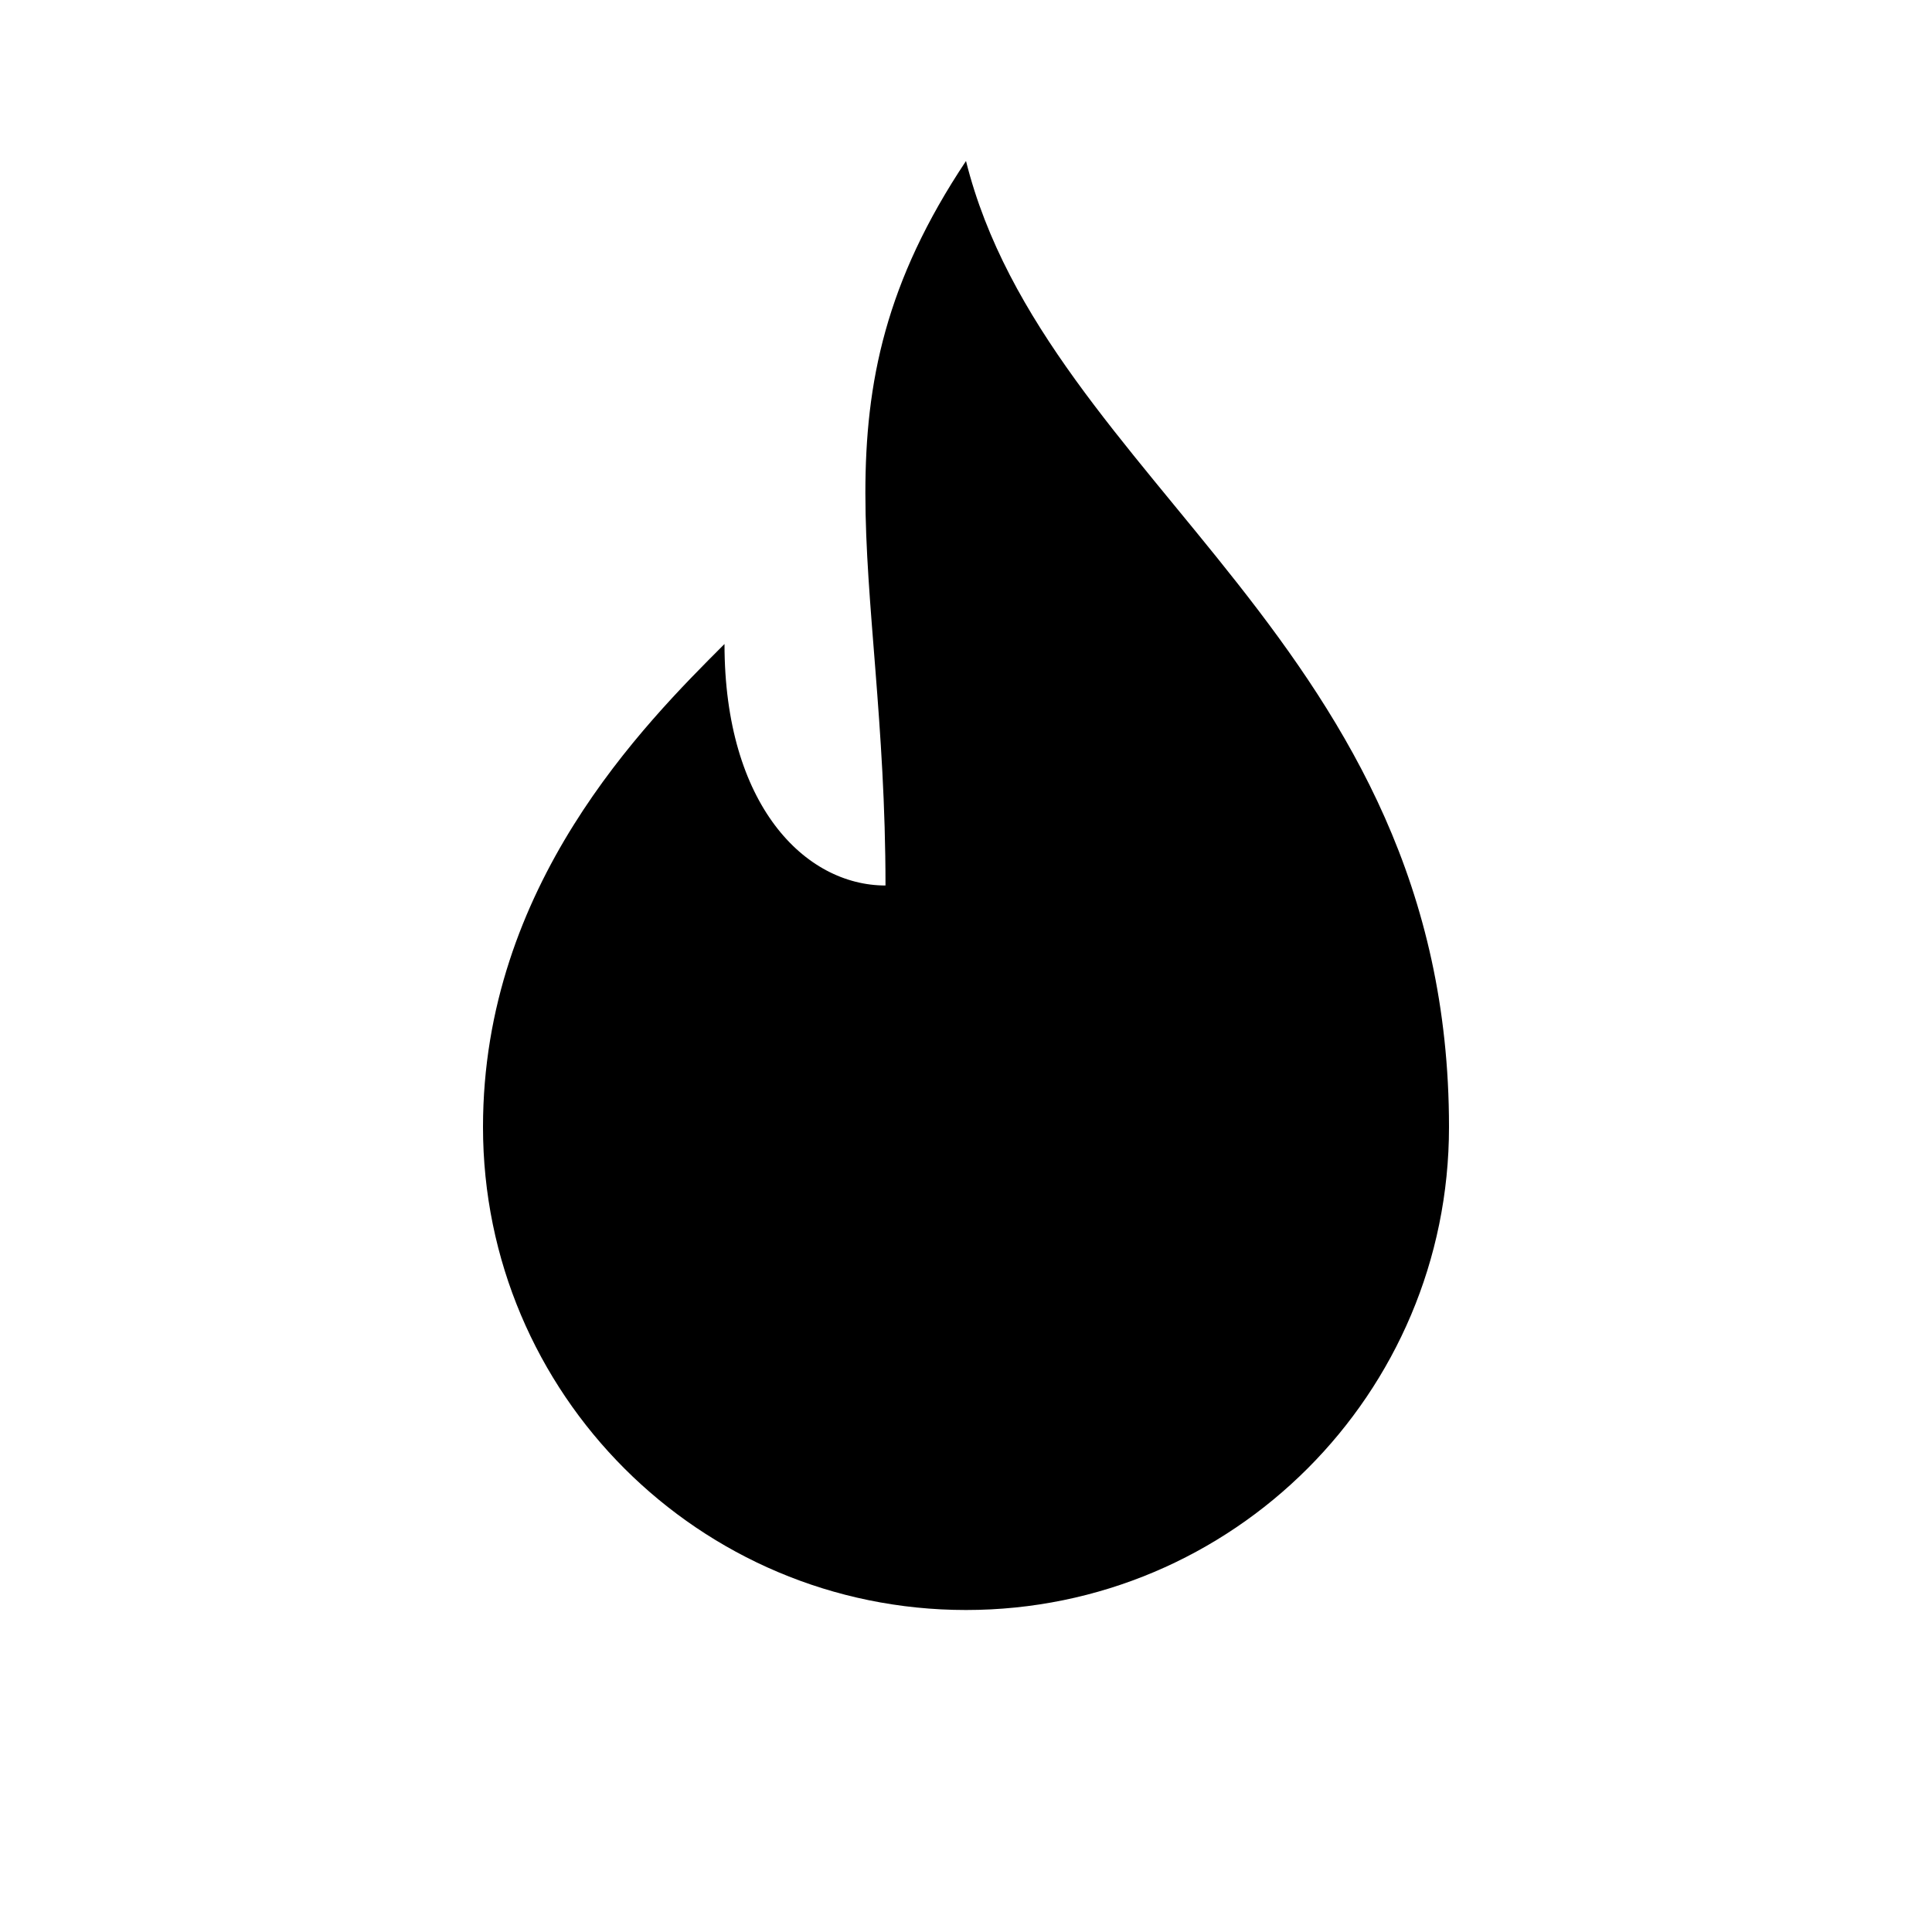
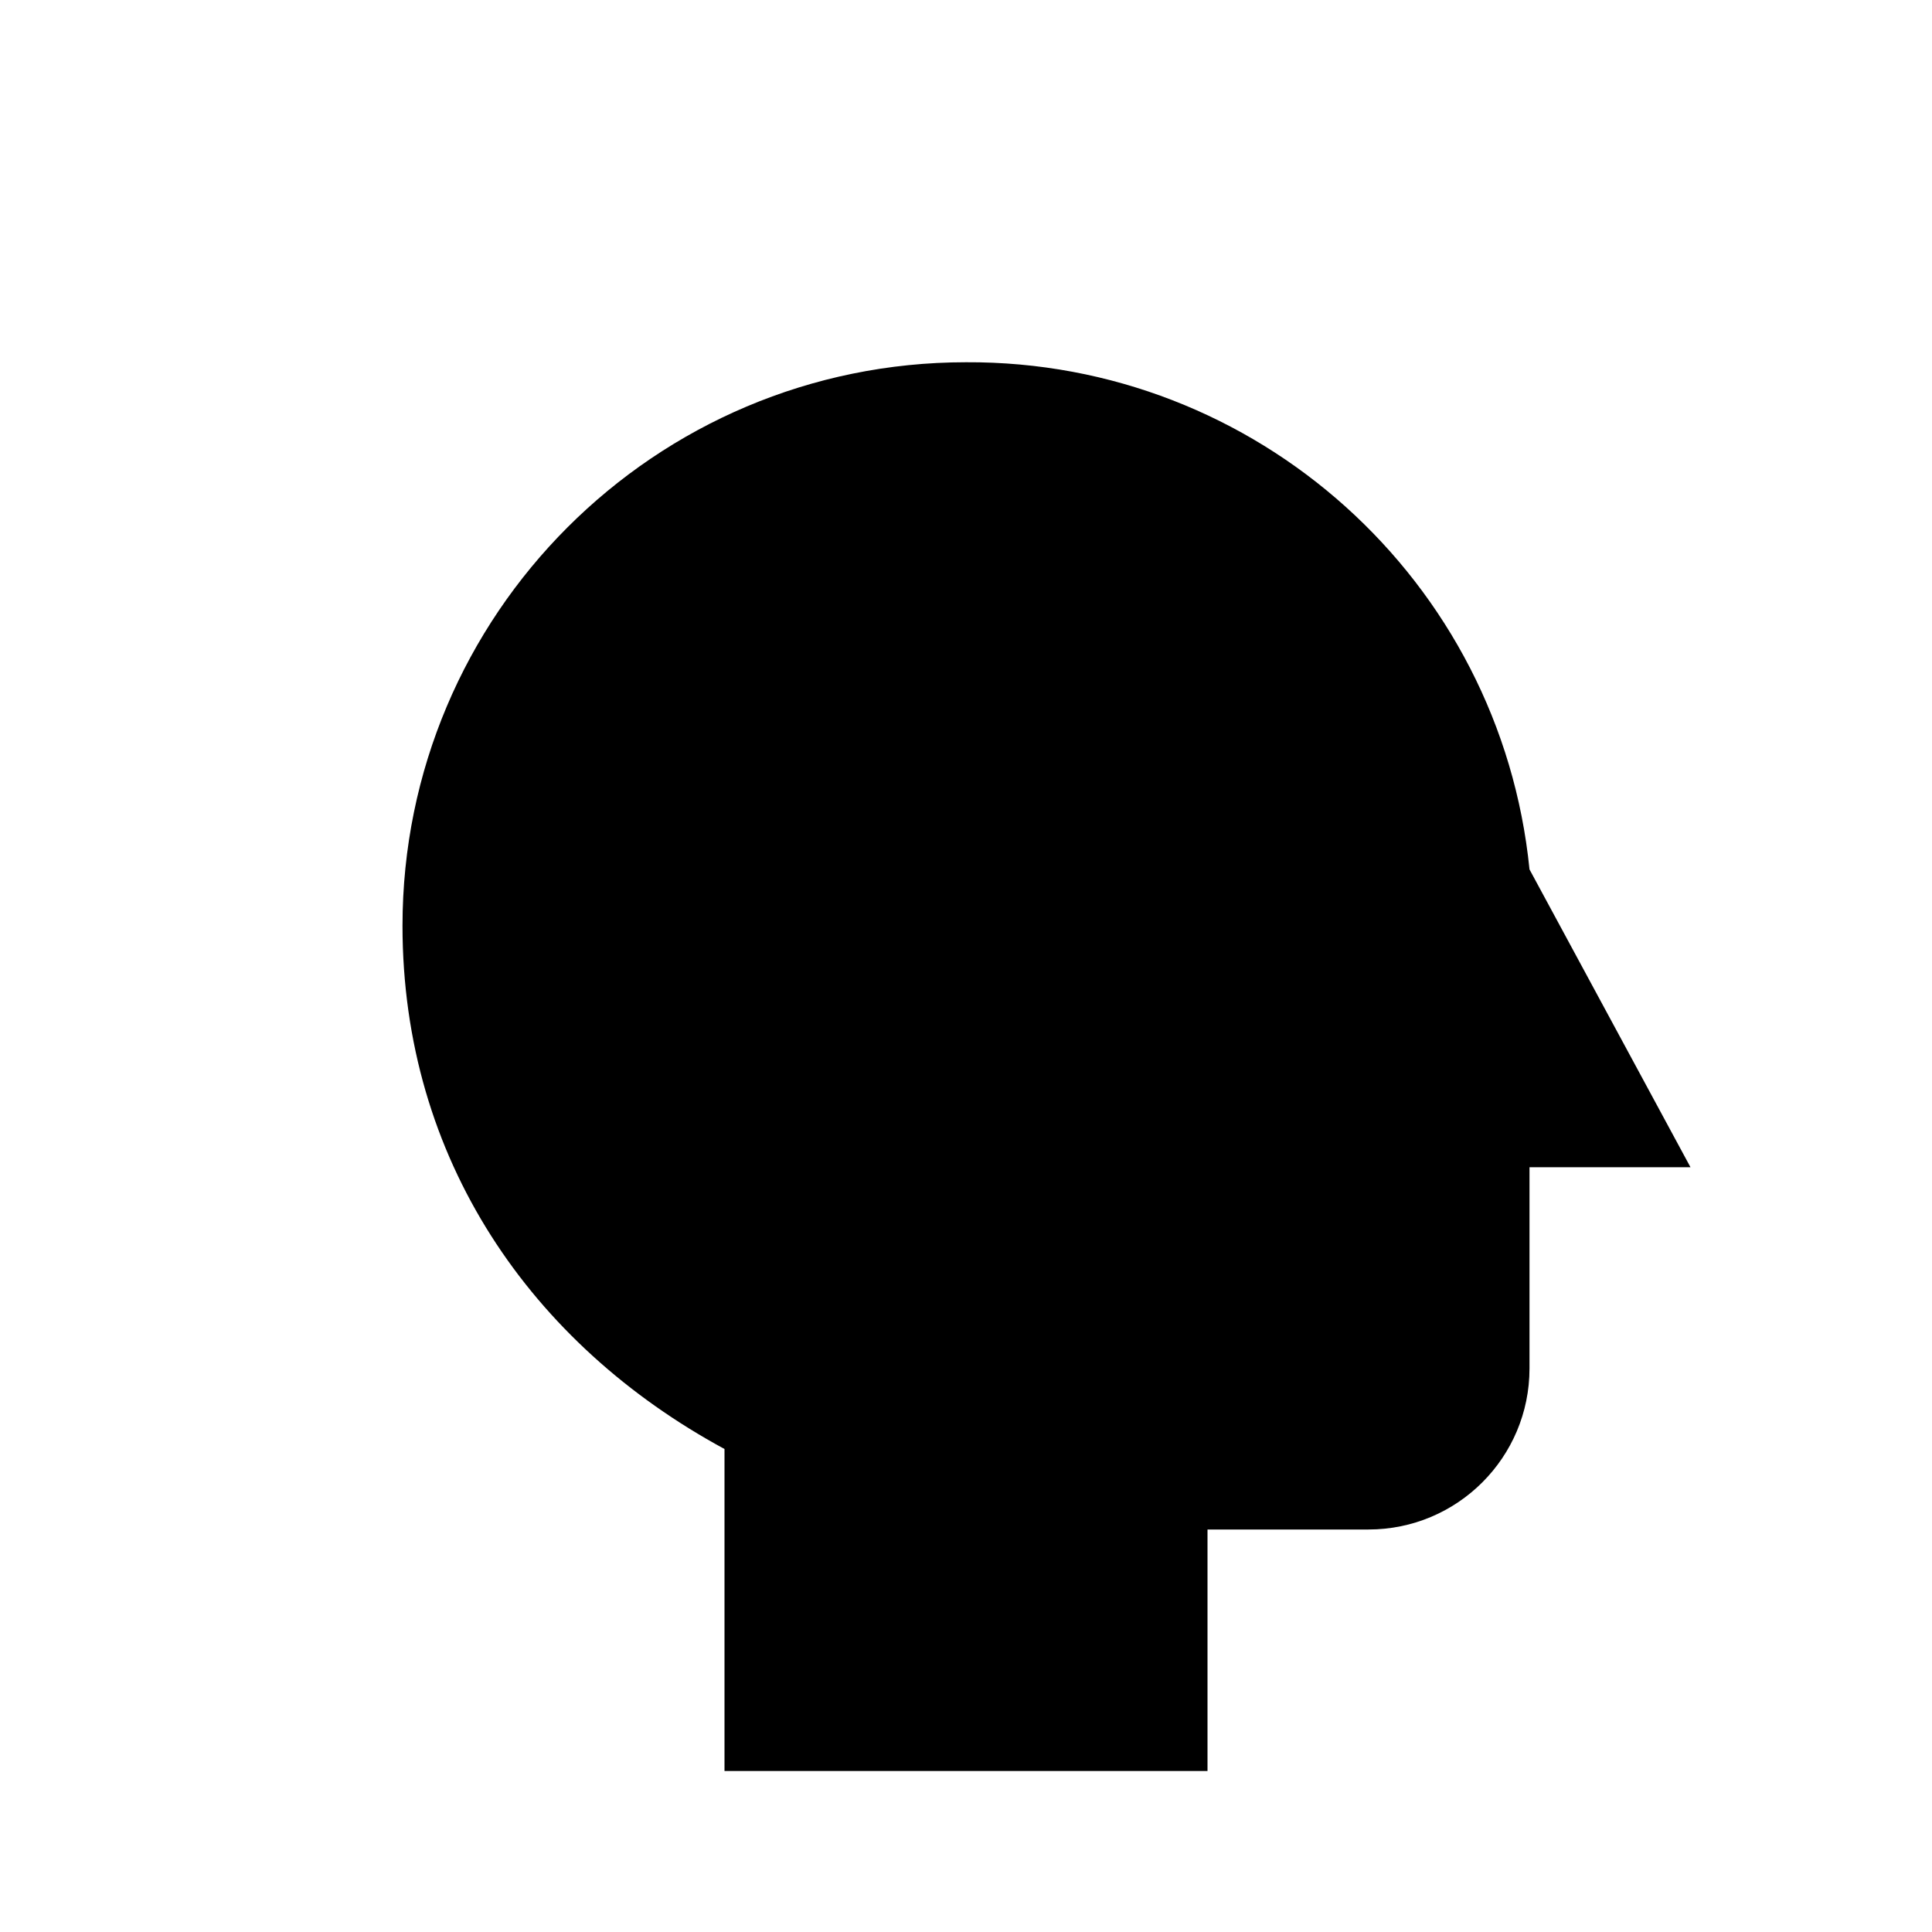
<svg xmlns="http://www.w3.org/2000/svg" viewBox="0 0 24 24">
-   <path d="M12 2c1 4 6 6 6 12a6 6 0 0 1-12 0c0-3 2-5 3-6 0 2 1 3 2 3 0-4-1-6 1-9z" />
+   <path d="M9 22v-4c-2.4-1.3-4-3.6-4-6.5A7 7 0 0 1 12 4.5a7 7 0 0 1 7 6.3l2 3.7h-2v2.5a2 2 0 0 1-2 2h-2V22z" />
</svg>
